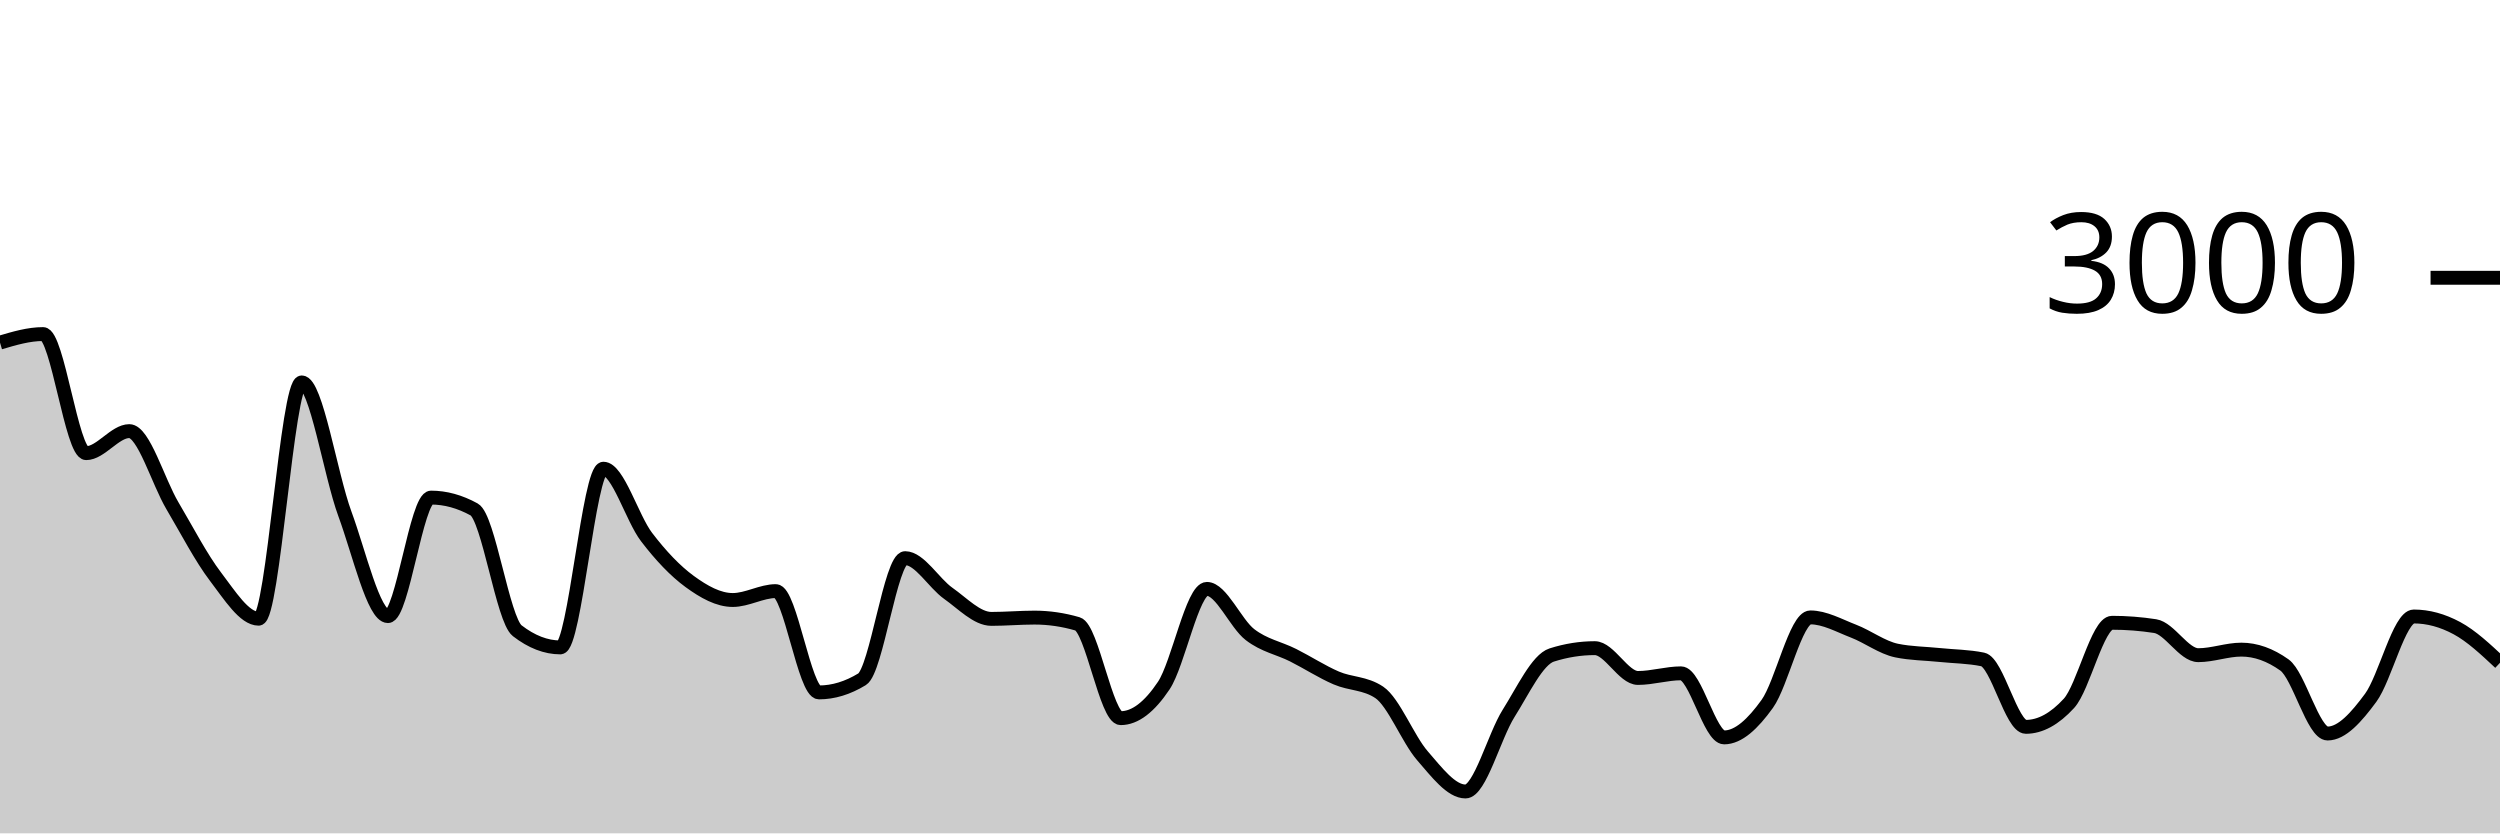
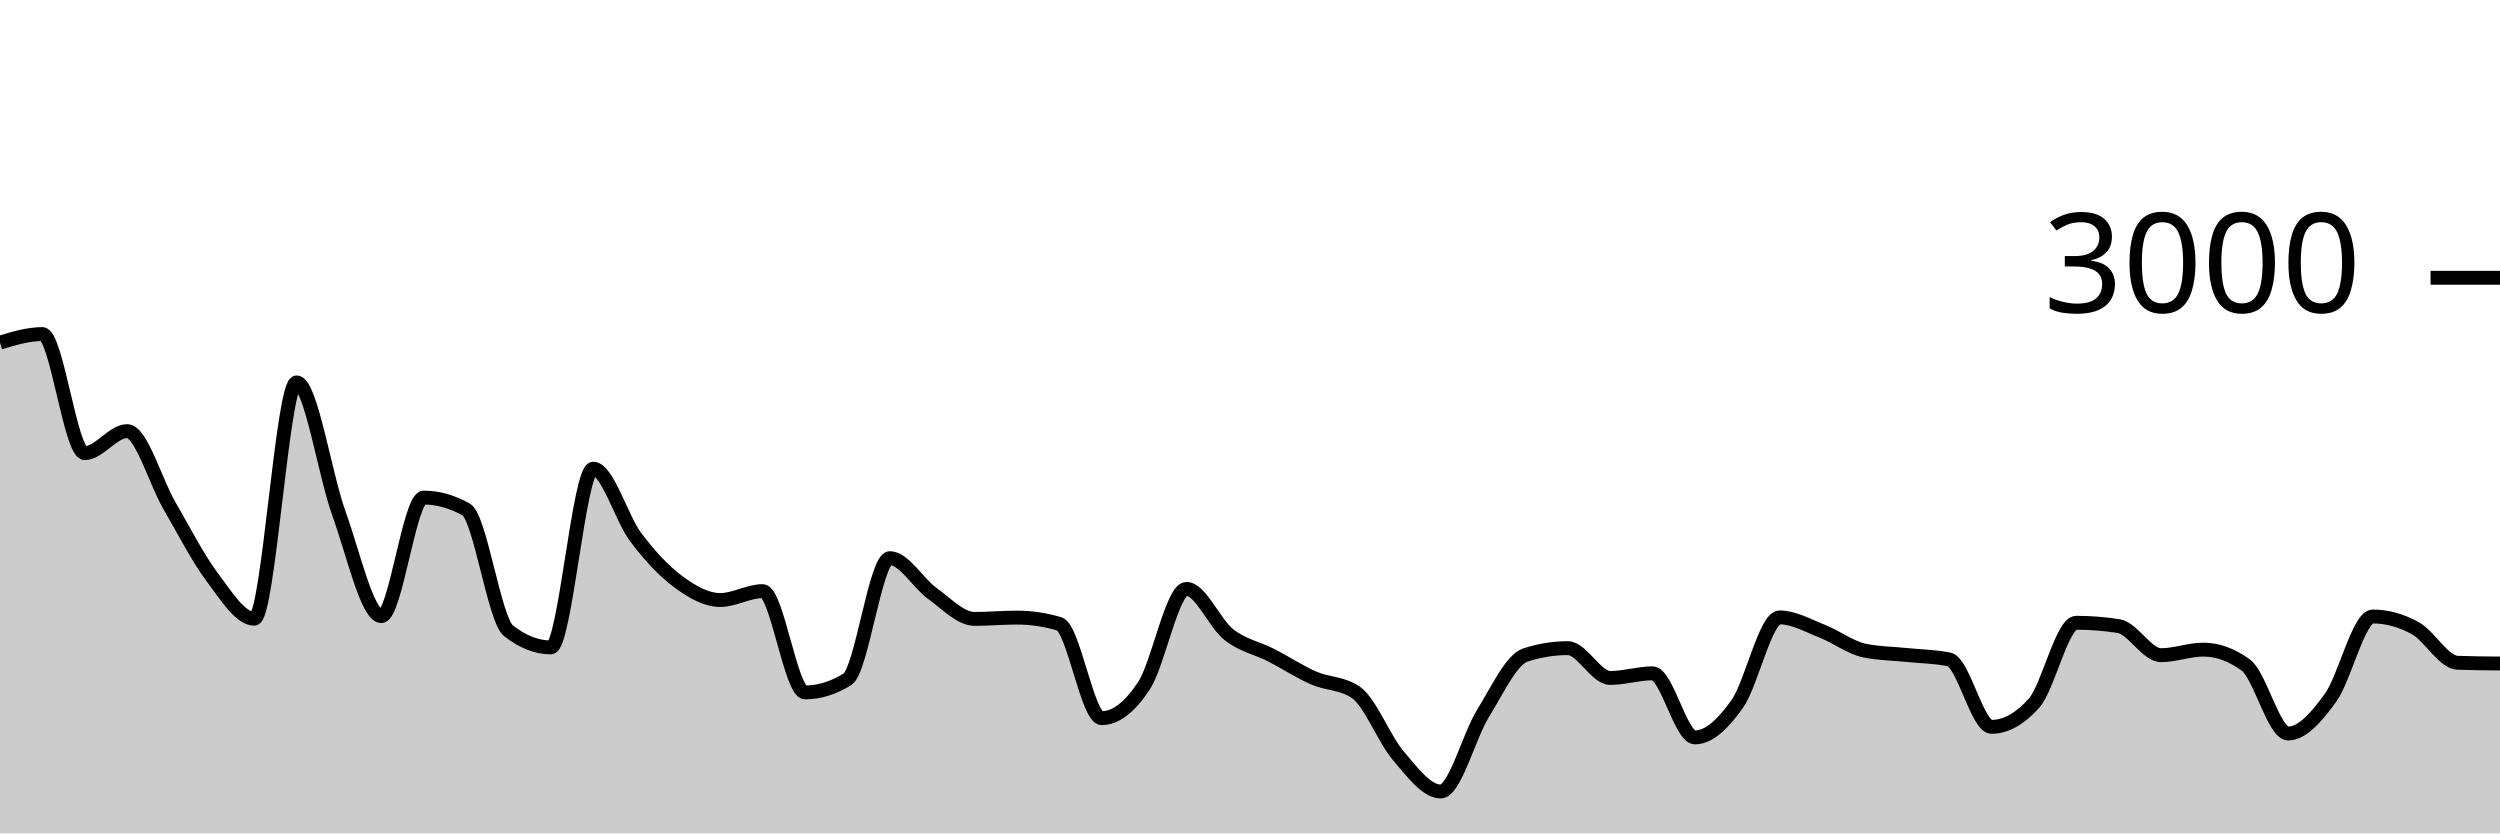
<svg xmlns="http://www.w3.org/2000/svg" viewBox="0 0 180 60">
  <g transform="translate(0,20)">
-     <path class="area" fill="rgba(0, 0, 0, 0.2)" d="M0,4.667C1.034,4.36,2.069,4.053,3.103,4.053C4.138,4.053,5.172,12.627,6.207,12.627C7.241,12.627,8.276,11.04,9.31,11.04C10.345,11.04,11.379,14.667,12.414,16.413C13.448,18.16,14.483,20.164,15.517,21.52C16.552,22.876,17.586,24.547,18.621,24.547C19.655,24.547,20.69,7.533,21.724,7.533C22.759,7.533,23.793,14.182,24.828,16.987C25.862,19.791,26.897,24.36,27.931,24.36C28.966,24.36,30,15.827,31.034,15.827C32.069,15.827,33.103,16.111,34.138,16.68C35.172,17.249,36.207,24.613,37.241,25.413C38.276,26.213,39.31,26.613,40.345,26.613C41.379,26.613,42.414,13.747,43.448,13.747C44.483,13.747,45.517,17.313,46.552,18.667C47.586,20.02,48.621,21.111,49.655,21.867C50.69,22.622,51.724,23.2,52.759,23.2C53.793,23.2,54.828,22.56,55.862,22.56C56.897,22.56,57.931,29.853,58.966,29.853C60,29.853,61.034,29.538,62.069,28.907C63.103,28.276,64.138,20.187,65.172,20.187C66.207,20.187,67.241,21.991,68.276,22.72C69.31,23.449,70.345,24.56,71.379,24.56C72.414,24.56,73.448,24.467,74.483,24.467C75.517,24.467,76.552,24.618,77.586,24.92C78.621,25.222,79.655,31.707,80.69,31.707C81.724,31.707,82.759,30.911,83.793,29.36C84.828,27.809,85.862,22.4,86.897,22.4C87.931,22.4,88.966,24.898,90,25.693C91.034,26.489,92.069,26.653,93.103,27.173C94.138,27.693,95.172,28.367,96.207,28.813C97.241,29.26,98.276,29.16,99.31,29.853C100.345,30.547,101.379,33.224,102.414,34.413C103.448,35.602,104.483,36.987,105.517,36.987C106.552,36.987,107.586,32.998,108.621,31.36C109.655,29.722,110.69,27.489,111.724,27.16C112.759,26.831,113.793,26.667,114.828,26.667C115.862,26.667,116.897,28.813,117.931,28.813C118.966,28.813,120,28.48,121.034,28.48C122.069,28.48,123.103,33.093,124.138,33.093C125.172,33.093,126.207,32.12,127.241,30.68C128.276,29.24,129.31,24.453,130.345,24.453C131.379,24.453,132.414,25.042,133.448,25.44C134.483,25.838,135.517,26.627,136.552,26.84C137.586,27.053,138.621,27.053,139.655,27.16C140.69,27.267,141.724,27.267,142.759,27.48C143.793,27.693,144.828,32.333,145.862,32.333C146.897,32.333,147.931,31.769,148.966,30.64C150,29.511,151.034,24.84,152.069,24.84C153.103,24.84,154.138,24.92,155.172,25.08C156.207,25.24,157.241,27.173,158.276,27.173C159.31,27.173,160.345,26.773,161.379,26.773C162.414,26.773,163.448,27.142,164.483,27.88C165.517,28.618,166.552,32.813,167.586,32.813C168.621,32.813,169.655,31.644,170.69,30.24C171.724,28.836,172.759,24.387,173.793,24.387C174.828,24.387,175.862,24.671,176.897,25.227C177.931,25.782,178.966,26.751,180,27.72L180,40C178.966,40,177.931,40,176.897,40C175.862,40,174.828,40,173.793,40C172.759,40,171.724,40,170.69,40C169.655,40,168.621,40,167.586,40C166.552,40,165.517,40,164.483,40C163.448,40,162.414,40,161.379,40C160.345,40,159.31,40,158.276,40C157.241,40,156.207,40,155.172,40C154.138,40,153.103,40,152.069,40C151.034,40,150,40,148.966,40C147.931,40,146.897,40,145.862,40C144.828,40,143.793,40,142.759,40C141.724,40,140.69,40,139.655,40C138.621,40,137.586,40,136.552,40C135.517,40,134.483,40,133.448,40C132.414,40,131.379,40,130.345,40C129.31,40,128.276,40,127.241,40C126.207,40,125.172,40,124.138,40C123.103,40,122.069,40,121.034,40C120,40,118.966,40,117.931,40C116.897,40,115.862,40,114.828,40C113.793,40,112.759,40,111.724,40C110.69,40,109.655,40,108.621,40C107.586,40,106.552,40,105.517,40C104.483,40,103.448,40,102.414,40C101.379,40,100.345,40,99.31,40C98.276,40,97.241,40,96.207,40C95.172,40,94.138,40,93.103,40C92.069,40,91.034,40,90,40C88.966,40,87.931,40,86.897,40C85.862,40,84.828,40,83.793,40C82.759,40,81.724,40,80.69,40C79.655,40,78.621,40,77.586,40C76.552,40,75.517,40,74.483,40C73.448,40,72.414,40,71.379,40C70.345,40,69.31,40,68.276,40C67.241,40,66.207,40,65.172,40C64.138,40,63.103,40,62.069,40C61.034,40,60,40,58.966,40C57.931,40,56.897,40,55.862,40C54.828,40,53.793,40,52.759,40C51.724,40,50.69,40,49.655,40C48.621,40,47.586,40,46.552,40C45.517,40,44.483,40,43.448,40C42.414,40,41.379,40,40.345,40C39.31,40,38.276,40,37.241,40C36.207,40,35.172,40,34.138,40C33.103,40,32.069,40,31.034,40C30,40,28.966,40,27.931,40C26.897,40,25.862,40,24.828,40C23.793,40,22.759,40,21.724,40C20.69,40,19.655,40,18.621,40C17.586,40,16.552,40,15.517,40C14.483,40,13.448,40,12.414,40C11.379,40,10.345,40,9.31,40C8.276,40,7.241,40,6.207,40C5.172,40,4.138,40,3.103,40C2.069,40,1.034,40,0,40Z" />
-     <path class="line" stroke="black" fill="none" d="M0,4.667C1.034,4.36,2.069,4.053,3.103,4.053C4.138,4.053,5.172,12.627,6.207,12.627C7.241,12.627,8.276,11.04,9.31,11.04C10.345,11.04,11.379,14.667,12.414,16.413C13.448,18.16,14.483,20.164,15.517,21.52C16.552,22.876,17.586,24.547,18.621,24.547C19.655,24.547,20.69,7.533,21.724,7.533C22.759,7.533,23.793,14.182,24.828,16.987C25.862,19.791,26.897,24.36,27.931,24.36C28.966,24.36,30,15.827,31.034,15.827C32.069,15.827,33.103,16.111,34.138,16.68C35.172,17.249,36.207,24.613,37.241,25.413C38.276,26.213,39.31,26.613,40.345,26.613C41.379,26.613,42.414,13.747,43.448,13.747C44.483,13.747,45.517,17.313,46.552,18.667C47.586,20.02,48.621,21.111,49.655,21.867C50.69,22.622,51.724,23.2,52.759,23.2C53.793,23.2,54.828,22.56,55.862,22.56C56.897,22.56,57.931,29.853,58.966,29.853C60,29.853,61.034,29.538,62.069,28.907C63.103,28.276,64.138,20.187,65.172,20.187C66.207,20.187,67.241,21.991,68.276,22.72C69.31,23.449,70.345,24.56,71.379,24.56C72.414,24.56,73.448,24.467,74.483,24.467C75.517,24.467,76.552,24.618,77.586,24.92C78.621,25.222,79.655,31.707,80.69,31.707C81.724,31.707,82.759,30.911,83.793,29.36C84.828,27.809,85.862,22.4,86.897,22.4C87.931,22.4,88.966,24.898,90,25.693C91.034,26.489,92.069,26.653,93.103,27.173C94.138,27.693,95.172,28.367,96.207,28.813C97.241,29.26,98.276,29.16,99.31,29.853C100.345,30.547,101.379,33.224,102.414,34.413C103.448,35.602,104.483,36.987,105.517,36.987C106.552,36.987,107.586,32.998,108.621,31.36C109.655,29.722,110.69,27.489,111.724,27.16C112.759,26.831,113.793,26.667,114.828,26.667C115.862,26.667,116.897,28.813,117.931,28.813C118.966,28.813,120,28.48,121.034,28.48C122.069,28.48,123.103,33.093,124.138,33.093C125.172,33.093,126.207,32.12,127.241,30.68C128.276,29.24,129.31,24.453,130.345,24.453C131.379,24.453,132.414,25.042,133.448,25.44C134.483,25.838,135.517,26.627,136.552,26.84C137.586,27.053,138.621,27.053,139.655,27.16C140.69,27.267,141.724,27.267,142.759,27.48C143.793,27.693,144.828,32.333,145.862,32.333C146.897,32.333,147.931,31.769,148.966,30.64C150,29.511,151.034,24.84,152.069,24.84C153.103,24.84,154.138,24.92,155.172,25.08C156.207,25.24,157.241,27.173,158.276,27.173C159.31,27.173,160.345,26.773,161.379,26.773C162.414,26.773,163.448,27.142,164.483,27.88C165.517,28.618,166.552,32.813,167.586,32.813C168.621,32.813,169.655,31.644,170.69,30.24C171.724,28.836,172.759,24.387,173.793,24.387C174.828,24.387,175.862,24.671,176.897,25.227C177.931,25.782,178.966,26.751,180,27.72" />
+     <path class="area" fill="rgba(0, 0, 0, 0.2)" d="M0,4.667C1.017,4.36,2.034,4.053,3.051,4.053C4.068,4.053,5.085,12.627,6.102,12.627C7.119,12.627,8.136,11.04,9.153,11.04C10.169,11.04,11.186,14.667,12.203,16.413C13.22,18.16,14.237,20.164,15.254,21.52C16.271,22.876,17.288,24.547,18.305,24.547C19.322,24.547,20.339,7.533,21.356,7.533C22.373,7.533,23.39,14.182,24.407,16.987C25.424,19.791,26.441,24.36,27.458,24.36C28.475,24.36,29.492,15.827,30.508,15.827C31.525,15.827,32.542,16.111,33.559,16.68C34.576,17.249,35.593,24.613,36.61,25.413C37.627,26.213,38.644,26.613,39.661,26.613C40.678,26.613,41.695,13.747,42.712,13.747C43.729,13.747,44.746,17.313,45.763,18.667C46.78,20.02,47.797,21.111,48.814,21.867C49.831,22.622,50.847,23.2,51.864,23.2C52.881,23.2,53.898,22.56,54.915,22.56C55.932,22.56,56.949,29.853,57.966,29.853C58.983,29.853,60,29.538,61.017,28.907C62.034,28.276,63.051,20.187,64.068,20.187C65.085,20.187,66.102,21.991,67.119,22.72C68.136,23.449,69.153,24.56,70.169,24.56C71.186,24.56,72.203,24.467,73.22,24.467C74.237,24.467,75.254,24.618,76.271,24.92C77.288,25.222,78.305,31.707,79.322,31.707C80.339,31.707,81.356,30.911,82.373,29.36C83.39,27.809,84.407,22.4,85.424,22.4C86.441,22.4,87.458,24.898,88.475,25.693C89.492,26.489,90.508,26.653,91.525,27.173C92.542,27.693,93.559,28.367,94.576,28.813C95.593,29.26,96.61,29.16,97.627,29.853C98.644,30.547,99.661,33.224,100.678,34.413C101.695,35.602,102.712,36.987,103.729,36.987C104.746,36.987,105.763,32.998,106.78,31.36C107.797,29.722,108.814,27.489,109.831,27.16C110.847,26.831,111.864,26.667,112.881,26.667C113.898,26.667,114.915,28.813,115.932,28.813C116.949,28.813,117.966,28.48,118.983,28.48C120,28.48,121.017,33.093,122.034,33.093C123.051,33.093,124.068,32.12,125.085,30.68C126.102,29.24,127.119,24.453,128.136,24.453C129.153,24.453,130.169,25.042,131.186,25.44C132.203,25.838,133.22,26.627,134.237,26.84C135.254,27.053,136.271,27.053,137.288,27.16C138.305,27.267,139.322,27.267,140.339,27.48C141.356,27.693,142.373,32.333,143.39,32.333C144.407,32.333,145.424,31.769,146.441,30.64C147.458,29.511,148.475,24.84,149.492,24.84C150.508,24.84,151.525,24.92,152.542,25.08C153.559,25.24,154.576,27.173,155.593,27.173C156.61,27.173,157.627,26.773,158.644,26.773C159.661,26.773,160.678,27.142,161.695,27.88C162.712,28.618,163.729,32.813,164.746,32.813C165.763,32.813,166.78,31.644,167.797,30.24C168.814,28.836,169.831,24.387,170.847,24.387C171.864,24.387,172.881,24.671,173.898,25.227C174.915,25.782,175.932,27.684,176.949,27.72C177.966,27.756,178.983,27.764,180,27.773L180,40C178.983,40,177.966,40,176.949,40C175.932,40,174.915,40,173.898,40C172.881,40,171.864,40,170.847,40C169.831,40,168.814,40,167.797,40C166.78,40,165.763,40,164.746,40C163.729,40,162.712,40,161.695,40C160.678,40,159.661,40,158.644,40C157.627,40,156.61,40,155.593,40C154.576,40,153.559,40,152.542,40C151.525,40,150.508,40,149.492,40C148.475,40,147.458,40,146.441,40C145.424,40,144.407,40,143.39,40C142.373,40,141.356,40,140.339,40C139.322,40,138.305,40,137.288,40C136.271,40,135.254,40,134.237,40C133.22,40,132.203,40,131.186,40C130.169,40,129.153,40,128.136,40C127.119,40,126.102,40,125.085,40C124.068,40,123.051,40,122.034,40C121.017,40,120,40,118.983,40C117.966,40,116.949,40,115.932,40C114.915,40,113.898,40,112.881,40C111.864,40,110.847,40,109.831,40C108.814,40,107.797,40,106.78,40C105.763,40,104.746,40,103.729,40C102.712,40,101.695,40,100.678,40C99.661,40,98.644,40,97.627,40C96.61,40,95.593,40,94.576,40C93.559,40,92.542,40,91.525,40C90.508,40,89.492,40,88.475,40C87.458,40,86.441,40,85.424,40C84.407,40,83.39,40,82.373,40C81.356,40,80.339,40,79.322,40C78.305,40,77.288,40,76.271,40C75.254,40,74.237,40,73.22,40C72.203,40,71.186,40,70.169,40C69.153,40,68.136,40,67.119,40C66.102,40,65.085,40,64.068,40C63.051,40,62.034,40,61.017,40C60,40,58.983,40,57.966,40C56.949,40,55.932,40,54.915,40C53.898,40,52.881,40,51.864,40C50.847,40,49.831,40,48.814,40C47.797,40,46.78,40,45.763,40C44.746,40,43.729,40,42.712,40C41.695,40,40.678,40,39.661,40C38.644,40,37.627,40,36.61,40C35.593,40,34.576,40,33.559,40C32.542,40,31.525,40,30.508,40C29.492,40,28.475,40,27.458,40C26.441,40,25.424,40,24.407,40C23.39,40,22.373,40,21.356,40C20.339,40,19.322,40,18.305,40C17.288,40,16.271,40,15.254,40C14.237,40,13.22,40,12.203,40C11.186,40,10.169,40,9.153,40C8.136,40,7.119,40,6.102,40C5.085,40,4.068,40,3.051,40C2.034,40,1.017,40,0,40Z" />
+     <path class="line" stroke="black" fill="none" d="M0,4.667C1.017,4.36,2.034,4.053,3.051,4.053C4.068,4.053,5.085,12.627,6.102,12.627C7.119,12.627,8.136,11.04,9.153,11.04C10.169,11.04,11.186,14.667,12.203,16.413C13.22,18.16,14.237,20.164,15.254,21.52C16.271,22.876,17.288,24.547,18.305,24.547C19.322,24.547,20.339,7.533,21.356,7.533C22.373,7.533,23.39,14.182,24.407,16.987C25.424,19.791,26.441,24.36,27.458,24.36C28.475,24.36,29.492,15.827,30.508,15.827C31.525,15.827,32.542,16.111,33.559,16.68C34.576,17.249,35.593,24.613,36.61,25.413C37.627,26.213,38.644,26.613,39.661,26.613C40.678,26.613,41.695,13.747,42.712,13.747C43.729,13.747,44.746,17.313,45.763,18.667C46.78,20.02,47.797,21.111,48.814,21.867C49.831,22.622,50.847,23.2,51.864,23.2C52.881,23.2,53.898,22.56,54.915,22.56C55.932,22.56,56.949,29.853,57.966,29.853C58.983,29.853,60,29.538,61.017,28.907C62.034,28.276,63.051,20.187,64.068,20.187C65.085,20.187,66.102,21.991,67.119,22.72C68.136,23.449,69.153,24.56,70.169,24.56C71.186,24.56,72.203,24.467,73.22,24.467C74.237,24.467,75.254,24.618,76.271,24.92C77.288,25.222,78.305,31.707,79.322,31.707C80.339,31.707,81.356,30.911,82.373,29.36C83.39,27.809,84.407,22.4,85.424,22.4C86.441,22.4,87.458,24.898,88.475,25.693C89.492,26.489,90.508,26.653,91.525,27.173C92.542,27.693,93.559,28.367,94.576,28.813C95.593,29.26,96.61,29.16,97.627,29.853C98.644,30.547,99.661,33.224,100.678,34.413C101.695,35.602,102.712,36.987,103.729,36.987C104.746,36.987,105.763,32.998,106.78,31.36C107.797,29.722,108.814,27.489,109.831,27.16C110.847,26.831,111.864,26.667,112.881,26.667C113.898,26.667,114.915,28.813,115.932,28.813C116.949,28.813,117.966,28.48,118.983,28.48C120,28.48,121.017,33.093,122.034,33.093C123.051,33.093,124.068,32.12,125.085,30.68C126.102,29.24,127.119,24.453,128.136,24.453C129.153,24.453,130.169,25.042,131.186,25.44C132.203,25.838,133.22,26.627,134.237,26.84C135.254,27.053,136.271,27.053,137.288,27.16C138.305,27.267,139.322,27.267,140.339,27.48C141.356,27.693,142.373,32.333,143.39,32.333C144.407,32.333,145.424,31.769,146.441,30.64C147.458,29.511,148.475,24.84,149.492,24.84C150.508,24.84,151.525,24.92,152.542,25.08C153.559,25.24,154.576,27.173,155.593,27.173C156.61,27.173,157.627,26.773,158.644,26.773C159.661,26.773,160.678,27.142,161.695,27.88C162.712,28.618,163.729,32.813,164.746,32.813C165.763,32.813,166.78,31.644,167.797,30.24C168.814,28.836,169.831,24.387,170.847,24.387C171.864,24.387,172.881,24.671,173.898,25.227C174.915,25.782,175.932,27.684,176.949,27.72C177.966,27.756,178.983,27.764,180,27.773" />
    <path class="axis-ceiling" stroke-width="1" stroke="black" fill="none" d="M175,0L180,0" />
    <text class="axis-ceiling-label" font-family="sans-serif" text-anchor="end" font-size="10px" x="170" y="2.5">3000</text>
  </g>
</svg>
